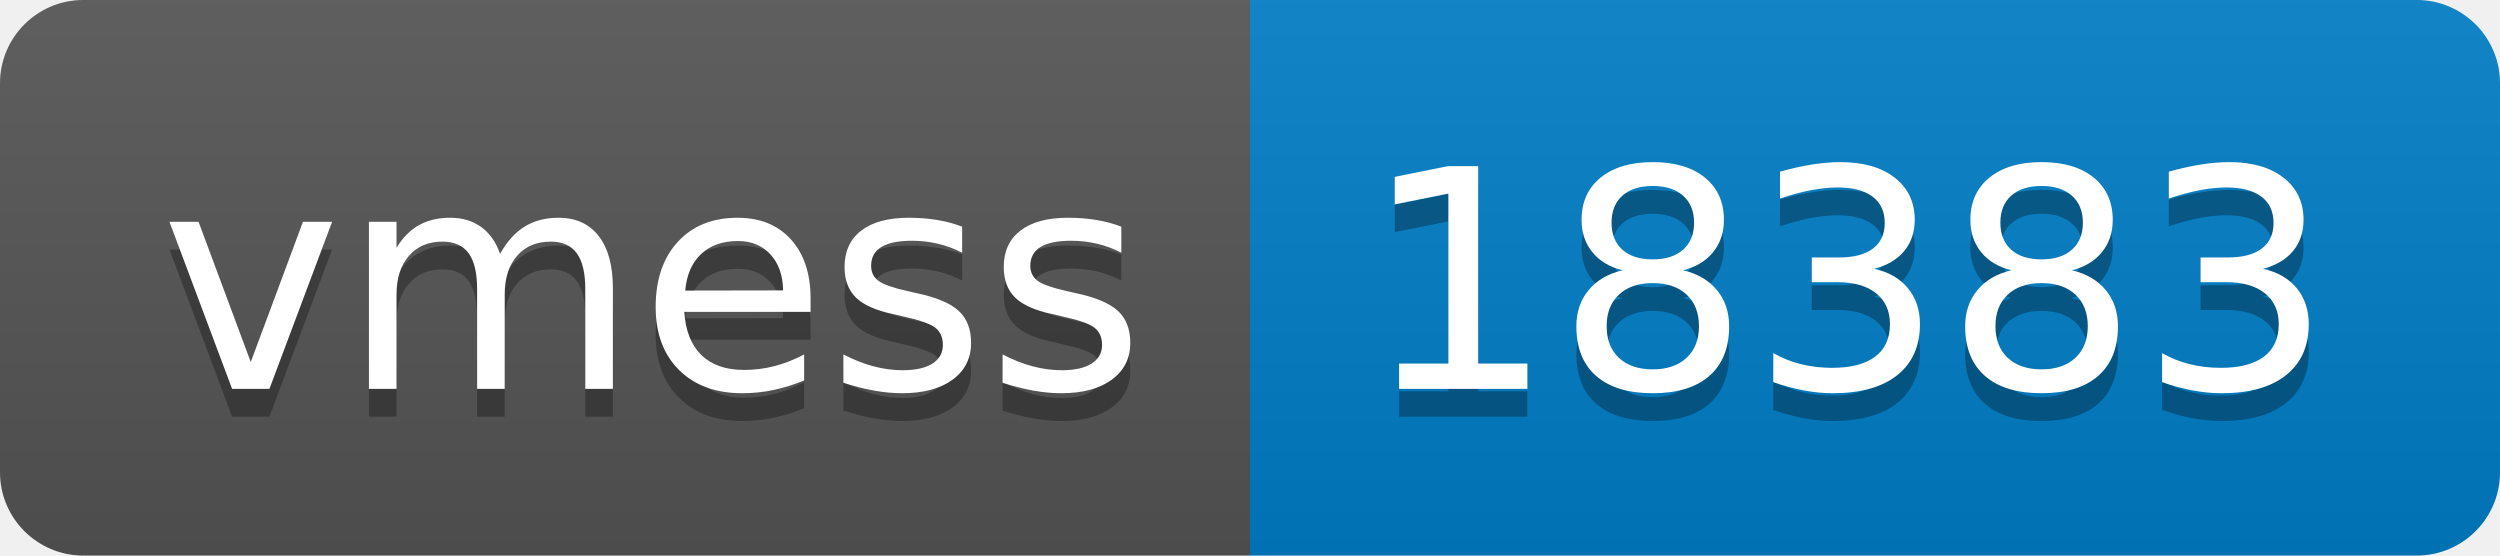
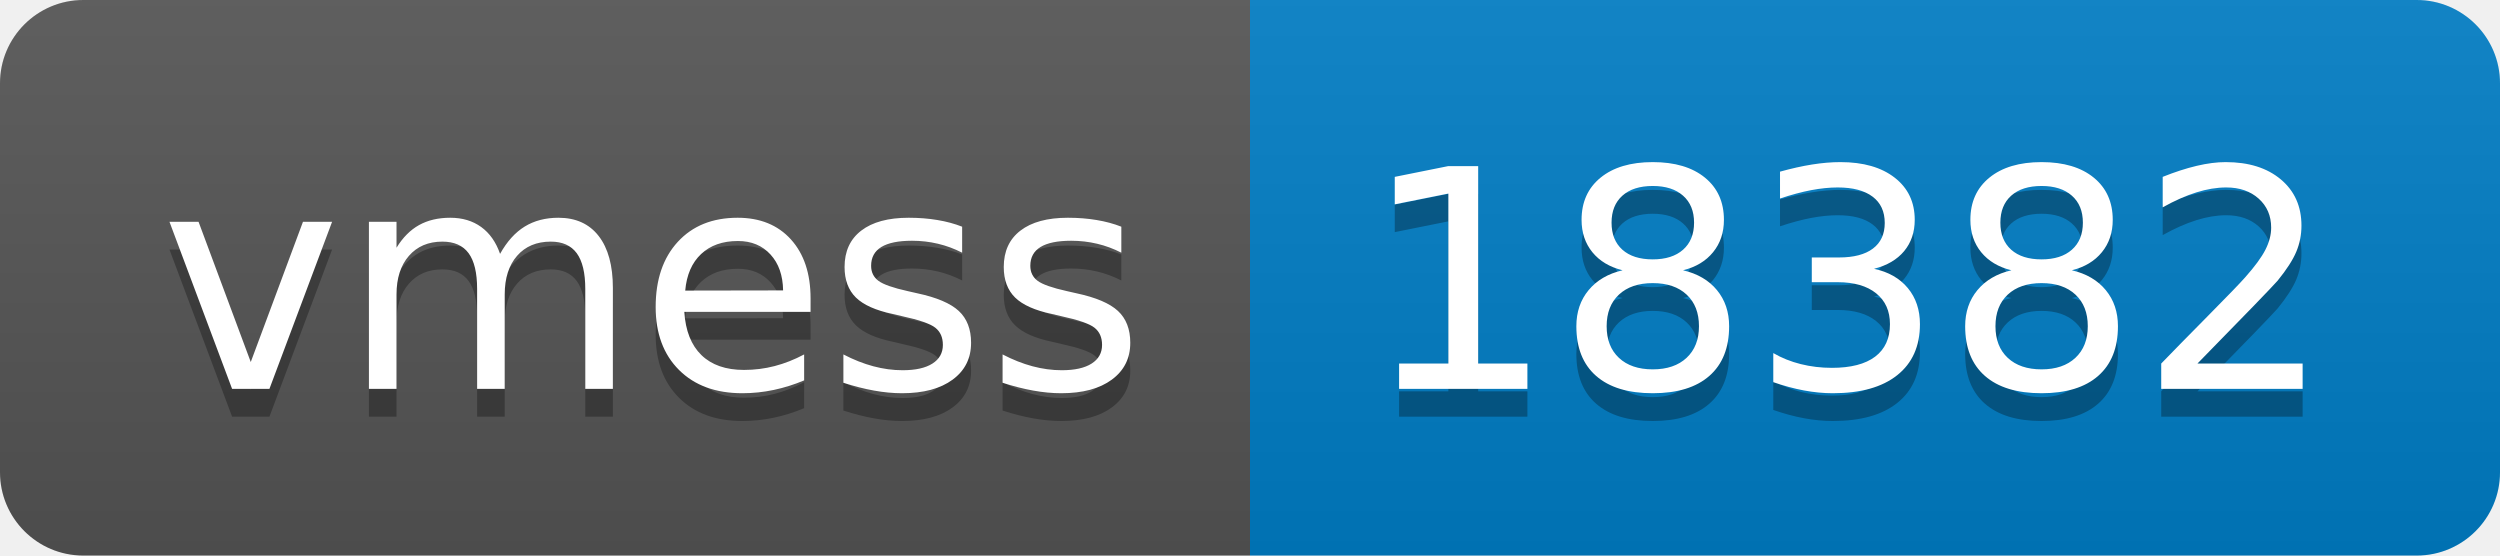
- <svg xmlns="http://www.w3.org/2000/svg" width="90" height="20" role="img" aria-label="vmess: 18383">
+ <svg xmlns="http://www.w3.org/2000/svg" width="90" height="20" role="img" aria-label="vmess: 18382">
  <linearGradient id="s" x2="0" y2="100%">
    <stop offset="0" stop-color="#bbb" stop-opacity=".1" />
    <stop offset="1" stop-opacity=".1" />
  </linearGradient>
  <clipPath id="r">
    <rect width="90" height="20" rx="3" fill="#fff" />
  </clipPath>
  <g clip-path="url(#r)">
    <rect width="45" height="20" fill="#555" />
    <rect x="45" width="45" height="20" fill="#007ec6" />
    <rect width="90" height="20" fill="url(#s)" />
  </g>
  <g fill="#fff" text-anchor="middle" font-family="Verdana,Geneva,DejaVu Sans,sans-serif" text-rendering="geometricPrecision" font-size="110">
    <text aria-hidden="true" x="235" y="150" fill="#010101" fill-opacity=".3" transform="scale(.1)" textLength="350">vmess</text>
    <text x="235" y="140" transform="scale(.1)" fill="#fff" textLength="350">vmess</text>
-     <text aria-hidden="true" x="665" y="150" fill="#010101" fill-opacity=".3" transform="scale(.1)" textLength="350">18383</text>
-     <text x="665" y="140" transform="scale(.1)" fill="#fff" textLength="350">18383</text>
+     <text aria-hidden="true" x="665" y="150" fill="#010101" fill-opacity=".3" transform="scale(.1)" textLength="350">18382</text>
+     <text x="665" y="140" transform="scale(.1)" fill="#fff" textLength="350">18382</text>
  </g>
</svg>
